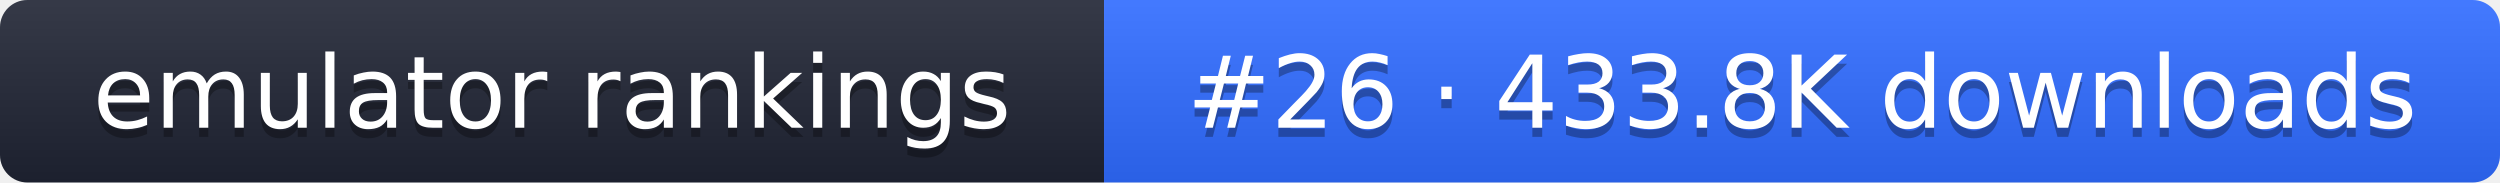
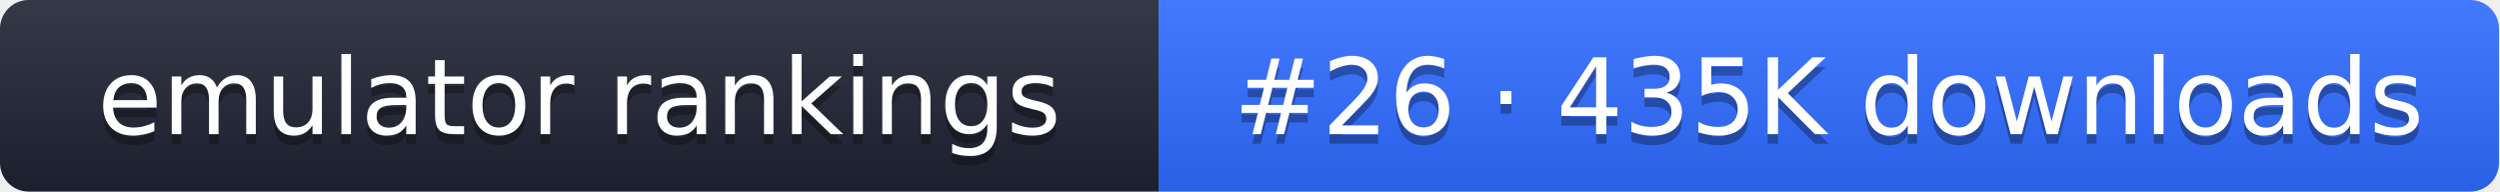
- <svg xmlns="http://www.w3.org/2000/svg" width="274" height="20" role="img" aria-label="emulator rankings: #26 · 433.8K downloads">
+ <svg xmlns="http://www.w3.org/2000/svg" width="261" height="20" role="img" aria-label="emulator rankings: #26 · 435K downloads">
  <linearGradient id="g" x2="0" y2="100%">
    <stop offset="0" stop-color="#fff" stop-opacity=".1" />
    <stop offset="1" stop-opacity=".1" />
  </linearGradient>
  <clipPath id="r">
-     <rect width="274" height="20" rx="3" fill="#fff" />
+     <rect width="261" height="20" rx="3" fill="#fff" />
  </clipPath>
  <g clip-path="url(#r)">
    <rect width="121" height="20" fill="#1f2433" />
-     <rect x="121" width="153" height="20" fill="#2f6bff" />
-     <rect width="274" height="20" fill="url(#g)" />
+     <rect x="121" width="140" height="20" fill="#2f6bff" />
+     <rect width="261" height="20" fill="url(#g)" />
  </g>
  <g fill="#fff" text-anchor="middle" font-family="Verdana,DejaVu Sans,sans-serif" font-size="11">
    <text x="60.5" y="15" fill="#010101" fill-opacity=".3">emulator rankings</text>
    <text x="60.5" y="14">emulator rankings</text>
-     <text x="197.5" y="15" fill="#010101" fill-opacity=".3">#26 · 433.8K downloads</text>
-     <text x="197.5" y="14">#26 · 433.8K downloads</text>
+     <text x="191" y="15" fill="#010101" fill-opacity=".3">#26 · 435K downloads</text>
+     <text x="191" y="14">#26 · 435K downloads</text>
  </g>
</svg>
